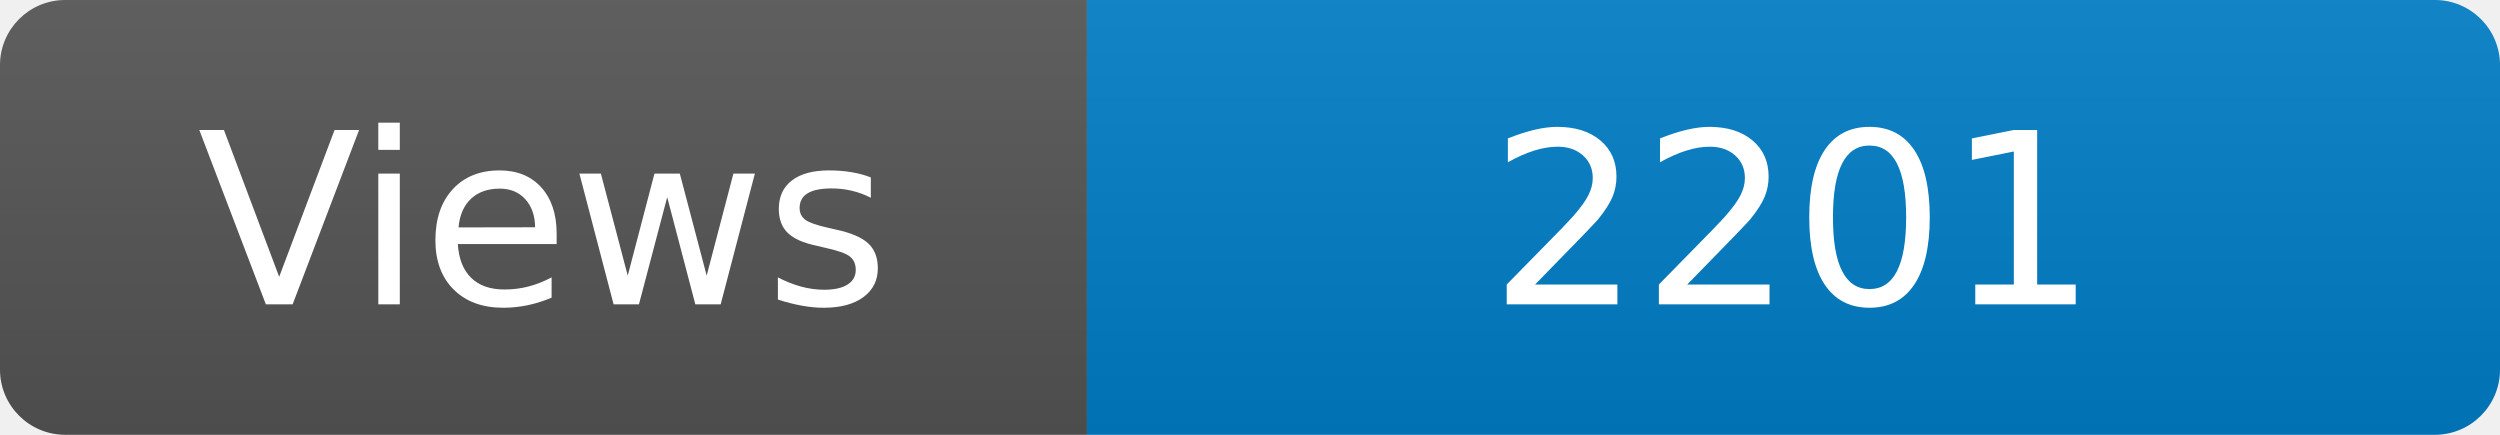
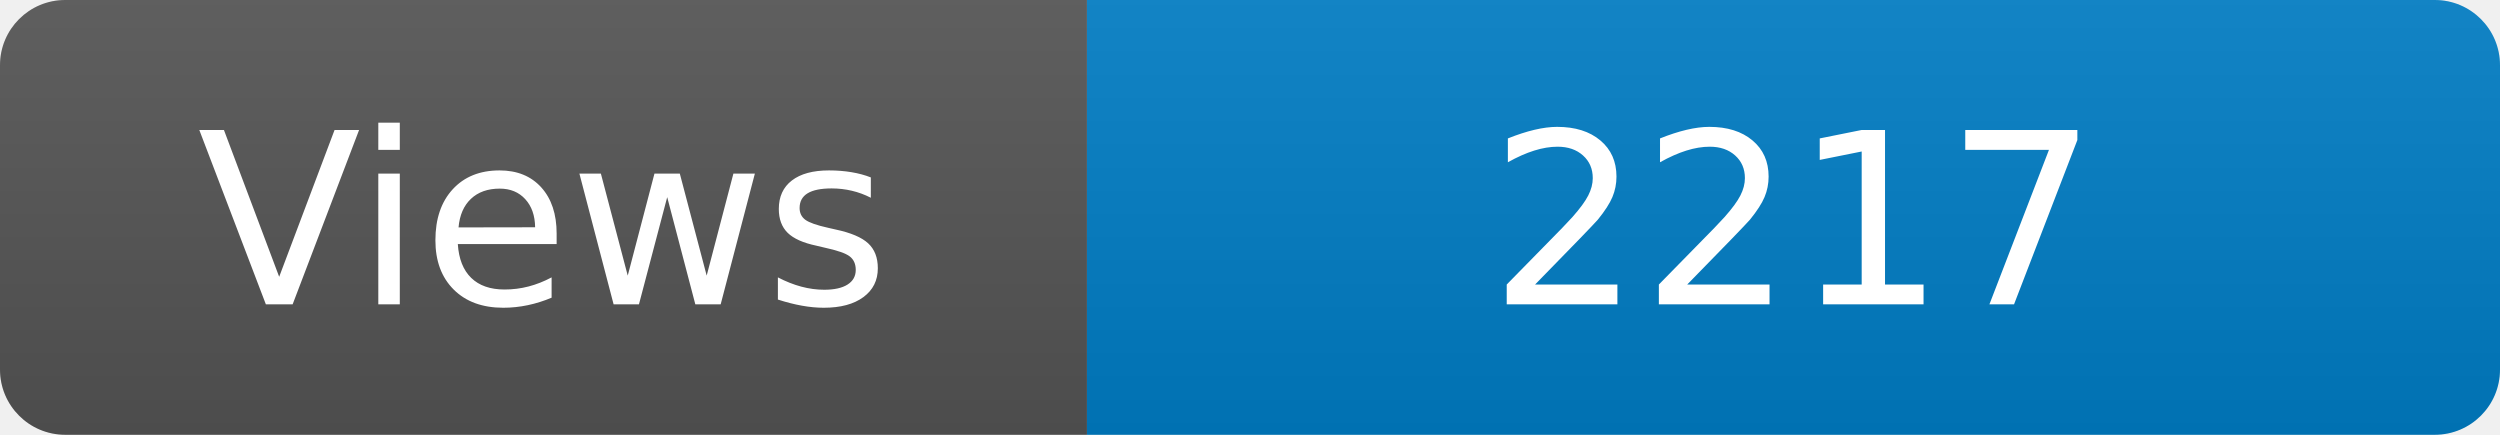
<svg xmlns="http://www.w3.org/2000/svg" width="115" height="20" role="img" aria-label="Maintained?: yes">
  <linearGradient id="s" x2="0" y2="100%">
    <stop offset="0" stop-color="#bbb" stop-opacity=".1" />
    <stop offset="1" stop-opacity=".1" />
  </linearGradient>
  <clipPath id="r">
    <rect width="115" height="20" rx="3" fill="#fff" />
  </clipPath>
  <g clip-path="url(#r)">
    <rect width="50" height="20" fill="#555" />
    <rect x="50" width="160" height="20" fill="#007ec6" />
    <rect width="115" height="20" fill="url(#s)" />
  </g>
  <g fill="#fff" text-anchor="middle" font-family="Verdana,Geneva,DejaVu Sans,sans-serif" font-size="110">
    <text x="250" y="140" transform="scale(.1)" fill="#fff">Views</text>
-     <text x="825" y="140" transform="scale(.1)" fill="#fff">2201</text>
+     <text x="825" y="140" transform="scale(.1)" fill="#fff">2217</text>
  </g>
</svg>
